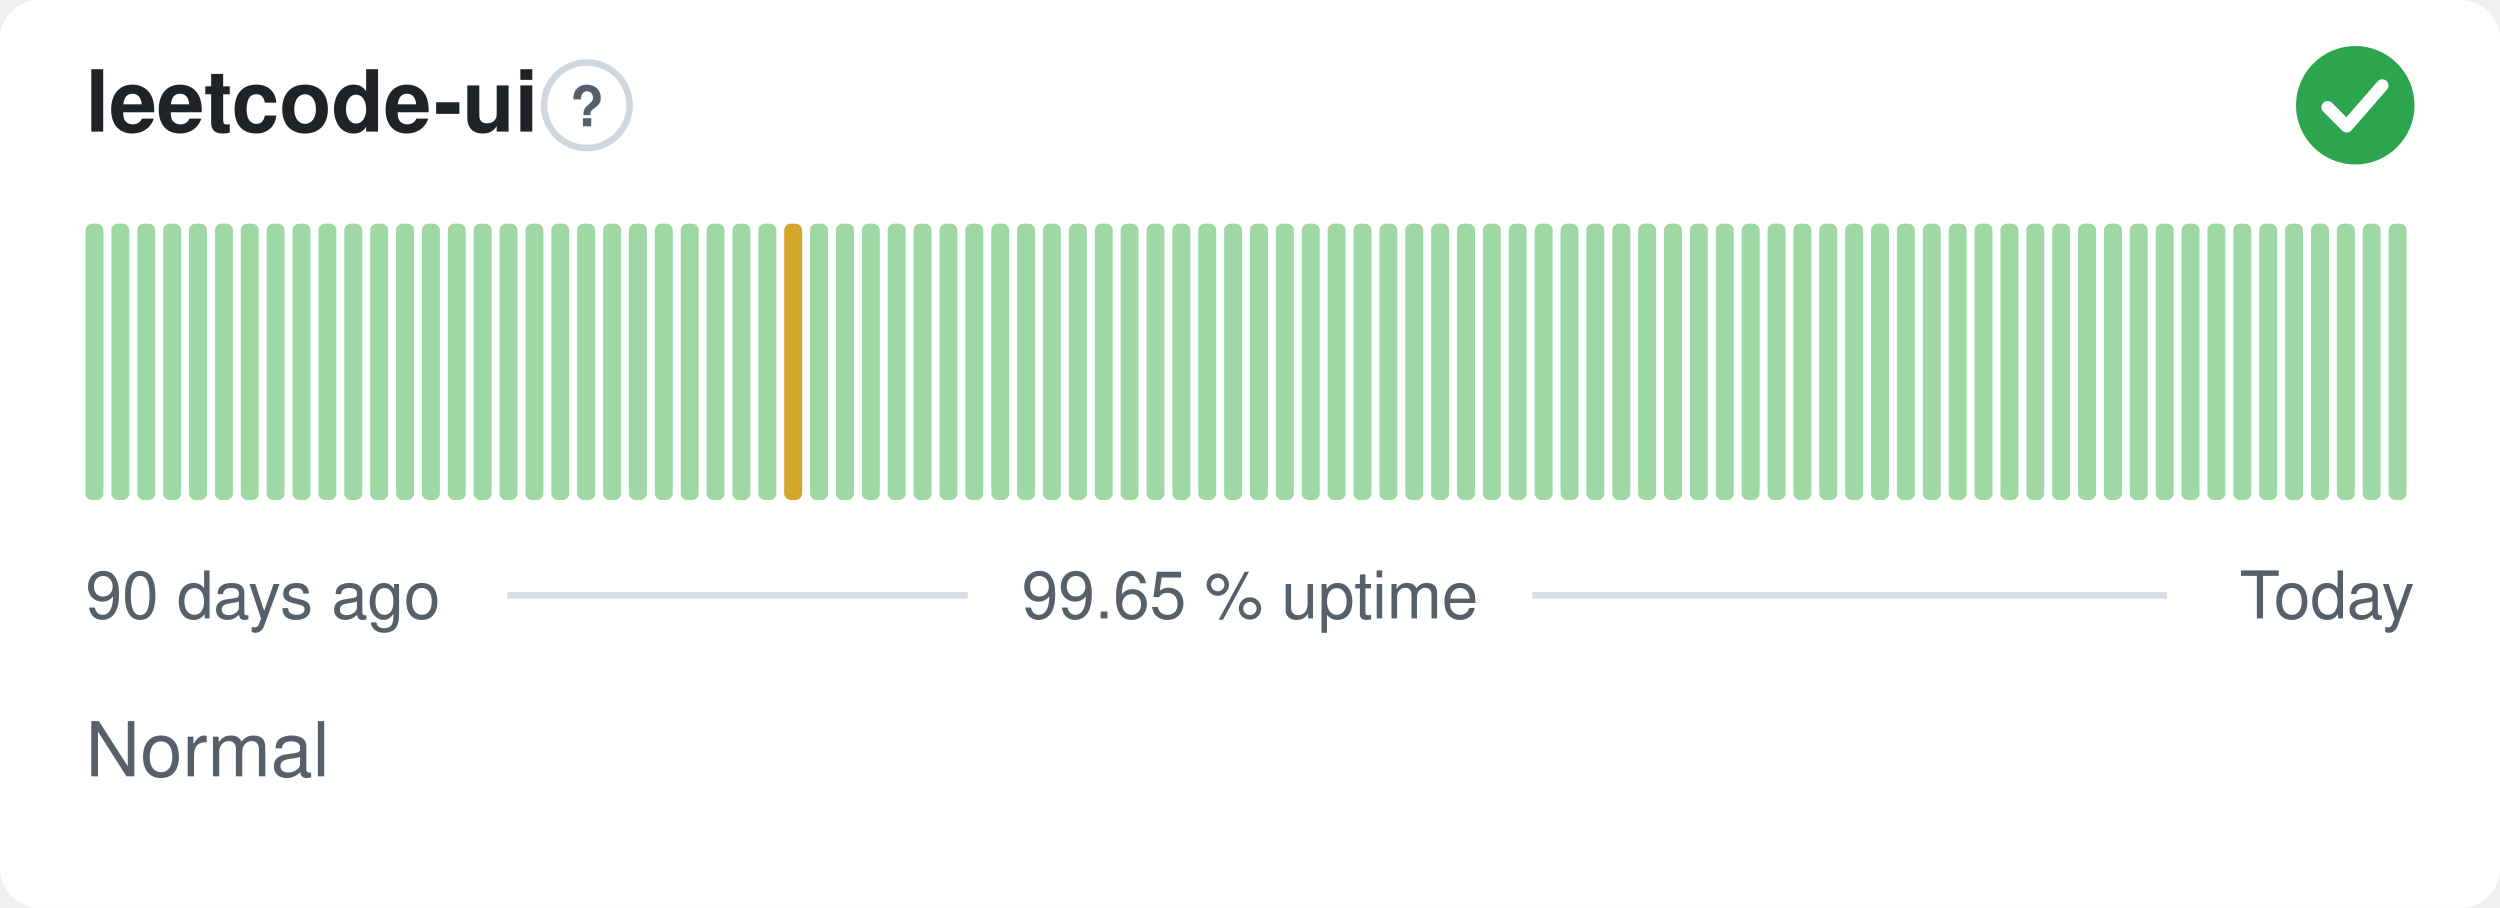
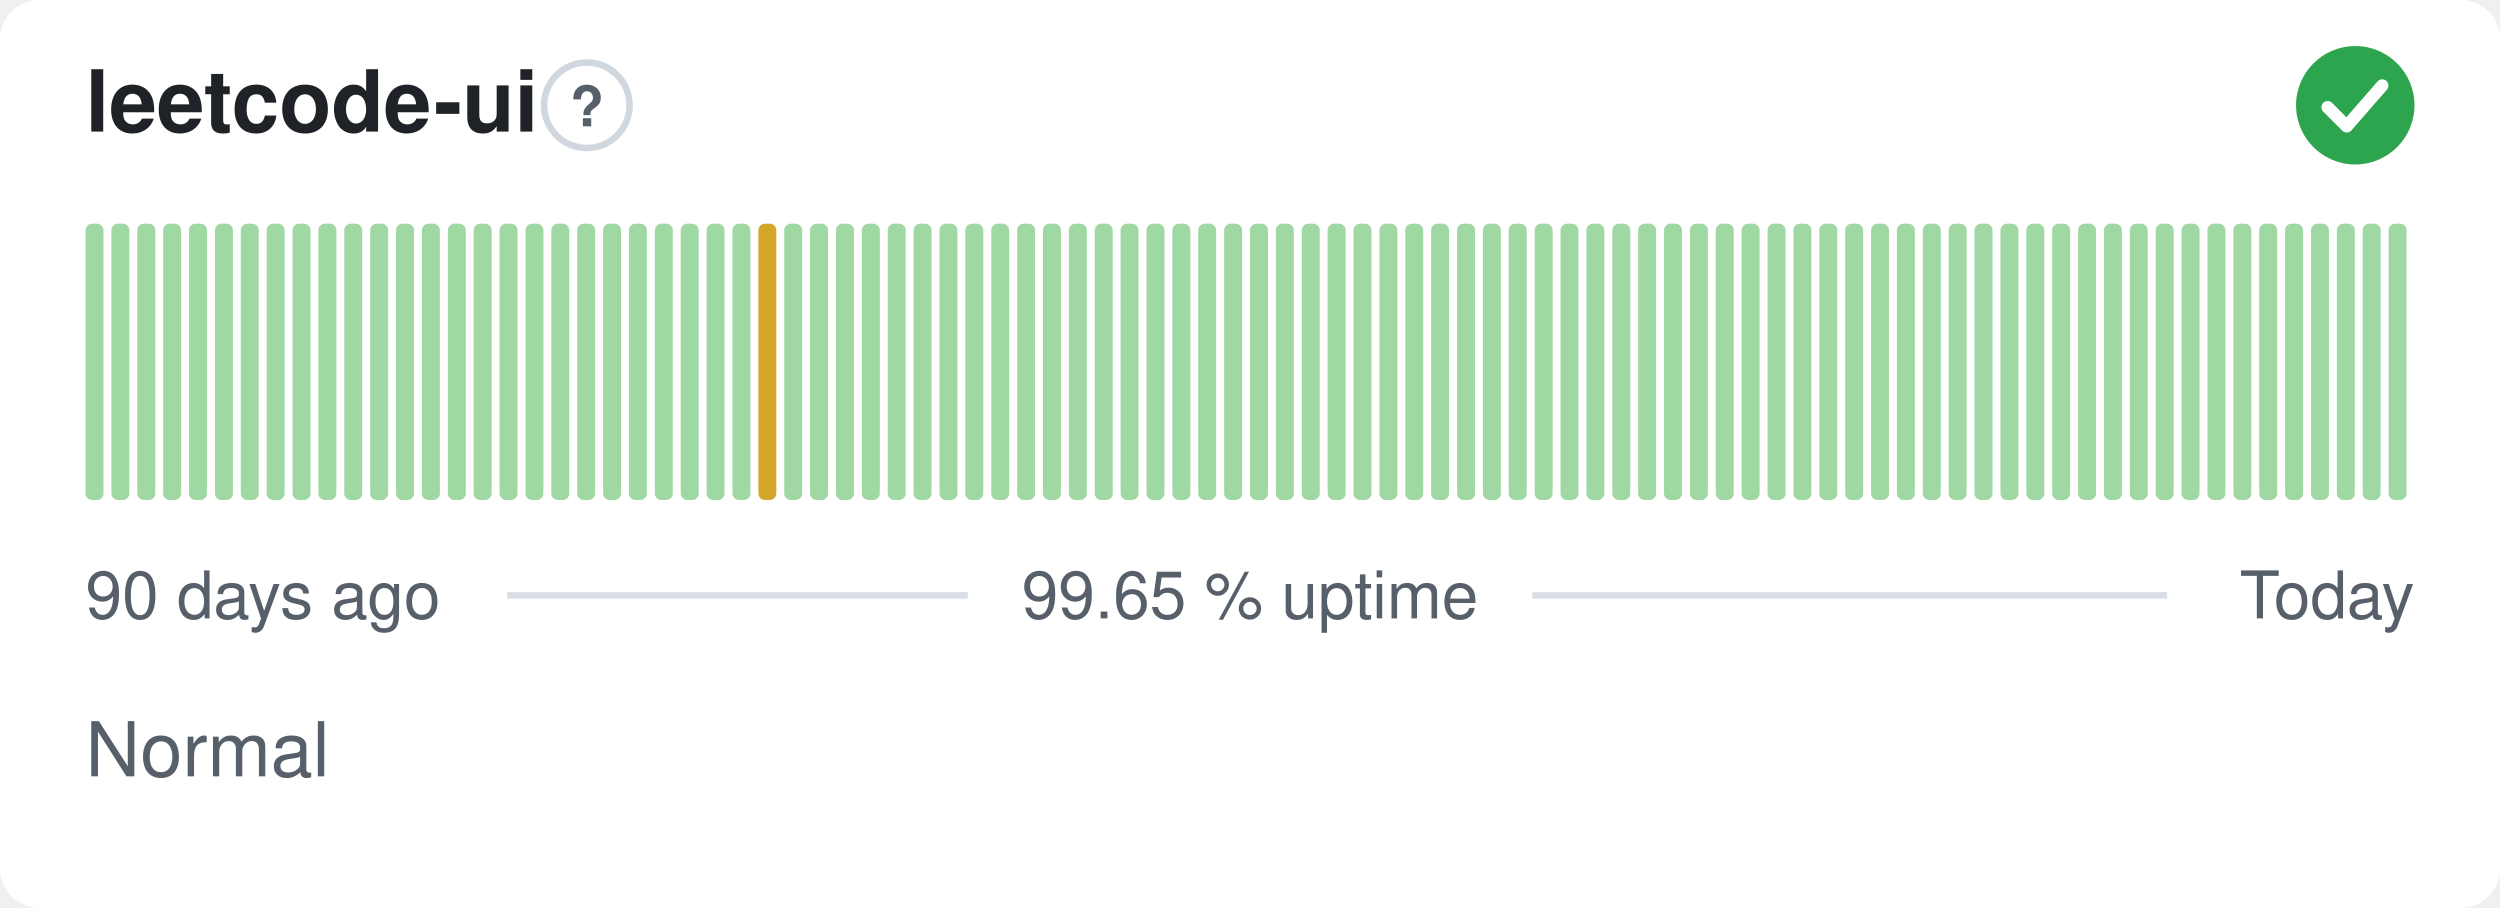
<svg xmlns="http://www.w3.org/2000/svg" width="380" height="138" viewBox="0 0 380 138" role="img" aria-label="leetcode-ui: Normal, 99.65 % uptime over the last 90 days" font-family="-apple-system,BlinkMacSystemFont,'Segoe UI',Helvetica,Arial,sans-serif">
  <style>
    @media (prefers-color-scheme: dark) {
      .bg { fill: #0d1117 }
      .title { fill: #e6edf3 }
      .muted { fill: #8b949e }
      .hint { stroke: #30363d }
      .rule { stroke: #30363d }
      .nodata { fill: #21262d }
    }
  </style>
  <rect class="bg" width="380" height="138" rx="6" fill="#ffffff" />
  <text class="title" x="13" y="20" font-size="13" font-weight="600" fill="#1f2328">leetcode-ui</text>
  <circle class="hint" cx="89.2" cy="16" r="6.5" fill="none" stroke="#d0d7de" stroke-width="1" />
  <text class="muted" x="89.2" y="19.2" text-anchor="middle" font-size="8.5" font-weight="700" fill="#57606a">?</text>
  <circle cx="358" cy="16" r="9" fill="#2da44e" />
  <path d="M353.80 16.30l2.90 2.90 5.40 -6.20" fill="none" stroke="#fff" stroke-width="1.89" stroke-linecap="round" stroke-linejoin="round" />
  <rect x="13.00" y="34.00" width="2.73" height="42.00" rx="1" fill="#9fd8a3" />
  <rect x="16.93" y="34.00" width="2.73" height="42.00" rx="1" fill="#9fd8a3" />
  <rect x="20.87" y="34.00" width="2.73" height="42.00" rx="1" fill="#9fd8a3" />
  <rect x="24.80" y="34.00" width="2.73" height="42.00" rx="1" fill="#9fd8a3" />
  <rect x="28.73" y="34.00" width="2.73" height="42.00" rx="1" fill="#9fd8a3" />
  <rect x="32.67" y="34.00" width="2.73" height="42.00" rx="1" fill="#9fd8a3" />
  <rect x="36.60" y="34.00" width="2.73" height="42.00" rx="1" fill="#9fd8a3" />
  <rect x="40.53" y="34.00" width="2.73" height="42.00" rx="1" fill="#9fd8a3" />
  <rect x="44.47" y="34.00" width="2.73" height="42.00" rx="1" fill="#9fd8a3" />
  <rect x="48.40" y="34.00" width="2.73" height="42.00" rx="1" fill="#9fd8a3" />
  <rect x="52.33" y="34.00" width="2.73" height="42.00" rx="1" fill="#9fd8a3" />
  <rect x="56.27" y="34.00" width="2.73" height="42.00" rx="1" fill="#9fd8a3" />
  <rect x="60.20" y="34.00" width="2.73" height="42.00" rx="1" fill="#9fd8a3" />
  <rect x="64.13" y="34.00" width="2.73" height="42.00" rx="1" fill="#9fd8a3" />
  <rect x="68.07" y="34.00" width="2.73" height="42.00" rx="1" fill="#9fd8a3" />
  <rect x="72.00" y="34.00" width="2.73" height="42.00" rx="1" fill="#9fd8a3" />
  <rect x="75.93" y="34.00" width="2.73" height="42.00" rx="1" fill="#9fd8a3" />
  <rect x="79.87" y="34.00" width="2.73" height="42.00" rx="1" fill="#9fd8a3" />
  <rect x="83.80" y="34.00" width="2.73" height="42.00" rx="1" fill="#9fd8a3" />
  <rect x="87.73" y="34.00" width="2.73" height="42.00" rx="1" fill="#9fd8a3" />
  <rect x="91.67" y="34.00" width="2.73" height="42.00" rx="1" fill="#9fd8a3" />
  <rect x="95.60" y="34.00" width="2.73" height="42.00" rx="1" fill="#9fd8a3" />
  <rect x="99.53" y="34.00" width="2.73" height="42.00" rx="1" fill="#9fd8a3" />
  <rect x="103.47" y="34.00" width="2.73" height="42.00" rx="1" fill="#9fd8a3" />
  <rect x="107.40" y="34.00" width="2.73" height="42.00" rx="1" fill="#9fd8a3" />
  <rect x="111.33" y="34.00" width="2.73" height="42.00" rx="1" fill="#9fd8a3" />
-   <rect x="115.27" y="34.00" width="2.73" height="42.00" rx="1" fill="#9fd8a3" />
-   <rect x="119.20" y="34.00" width="2.73" height="42.00" rx="1" fill="#d4a72c" />
+   <rect x="115.27" y="34.00" width="2.73" height="42.00" rx="1" fill="#d4a72c" />
+   <rect x="119.20" y="34.00" width="2.73" height="42.00" rx="1" fill="#9fd8a3" />
  <rect x="123.13" y="34.00" width="2.73" height="42.00" rx="1" fill="#9fd8a3" />
  <rect x="127.07" y="34.00" width="2.73" height="42.00" rx="1" fill="#9fd8a3" />
  <rect x="131.00" y="34.00" width="2.73" height="42.00" rx="1" fill="#9fd8a3" />
  <rect x="134.93" y="34.00" width="2.73" height="42.00" rx="1" fill="#9fd8a3" />
  <rect x="138.87" y="34.00" width="2.73" height="42.00" rx="1" fill="#9fd8a3" />
  <rect x="142.80" y="34.00" width="2.73" height="42.00" rx="1" fill="#9fd8a3" />
  <rect x="146.73" y="34.00" width="2.73" height="42.00" rx="1" fill="#9fd8a3" />
  <rect x="150.67" y="34.00" width="2.73" height="42.00" rx="1" fill="#9fd8a3" />
  <rect x="154.60" y="34.00" width="2.73" height="42.00" rx="1" fill="#9fd8a3" />
  <rect x="158.53" y="34.00" width="2.73" height="42.00" rx="1" fill="#9fd8a3" />
  <rect x="162.47" y="34.00" width="2.73" height="42.00" rx="1" fill="#9fd8a3" />
  <rect x="166.40" y="34.00" width="2.73" height="42.00" rx="1" fill="#9fd8a3" />
  <rect x="170.33" y="34.00" width="2.73" height="42.00" rx="1" fill="#9fd8a3" />
  <rect x="174.27" y="34.00" width="2.73" height="42.00" rx="1" fill="#9fd8a3" />
  <rect x="178.20" y="34.00" width="2.73" height="42.00" rx="1" fill="#9fd8a3" />
  <rect x="182.13" y="34.00" width="2.73" height="42.00" rx="1" fill="#9fd8a3" />
  <rect x="186.07" y="34.00" width="2.73" height="42.00" rx="1" fill="#9fd8a3" />
  <rect x="190.00" y="34.00" width="2.73" height="42.00" rx="1" fill="#9fd8a3" />
  <rect x="193.93" y="34.00" width="2.73" height="42.00" rx="1" fill="#9fd8a3" />
  <rect x="197.87" y="34.00" width="2.73" height="42.00" rx="1" fill="#9fd8a3" />
  <rect x="201.80" y="34.00" width="2.73" height="42.00" rx="1" fill="#9fd8a3" />
  <rect x="205.73" y="34.00" width="2.73" height="42.00" rx="1" fill="#9fd8a3" />
  <rect x="209.67" y="34.00" width="2.73" height="42.00" rx="1" fill="#9fd8a3" />
  <rect x="213.60" y="34.00" width="2.73" height="42.00" rx="1" fill="#9fd8a3" />
  <rect x="217.53" y="34.00" width="2.73" height="42.00" rx="1" fill="#9fd8a3" />
  <rect x="221.47" y="34.00" width="2.73" height="42.00" rx="1" fill="#9fd8a3" />
  <rect x="225.40" y="34.00" width="2.73" height="42.00" rx="1" fill="#9fd8a3" />
  <rect x="229.33" y="34.00" width="2.73" height="42.00" rx="1" fill="#9fd8a3" />
  <rect x="233.27" y="34.00" width="2.73" height="42.00" rx="1" fill="#9fd8a3" />
  <rect x="237.20" y="34.00" width="2.73" height="42.00" rx="1" fill="#9fd8a3" />
  <rect x="241.13" y="34.00" width="2.73" height="42.00" rx="1" fill="#9fd8a3" />
  <rect x="245.07" y="34.00" width="2.73" height="42.00" rx="1" fill="#9fd8a3" />
  <rect x="249.00" y="34.00" width="2.73" height="42.00" rx="1" fill="#9fd8a3" />
  <rect x="252.93" y="34.00" width="2.73" height="42.00" rx="1" fill="#9fd8a3" />
  <rect x="256.87" y="34.00" width="2.73" height="42.00" rx="1" fill="#9fd8a3" />
  <rect x="260.80" y="34.00" width="2.73" height="42.00" rx="1" fill="#9fd8a3" />
  <rect x="264.73" y="34.00" width="2.73" height="42.00" rx="1" fill="#9fd8a3" />
  <rect x="268.67" y="34.00" width="2.73" height="42.00" rx="1" fill="#9fd8a3" />
  <rect x="272.60" y="34.00" width="2.73" height="42.00" rx="1" fill="#9fd8a3" />
  <rect x="276.53" y="34.00" width="2.73" height="42.00" rx="1" fill="#9fd8a3" />
  <rect x="280.47" y="34.00" width="2.73" height="42.00" rx="1" fill="#9fd8a3" />
  <rect x="284.40" y="34.00" width="2.73" height="42.00" rx="1" fill="#9fd8a3" />
  <rect x="288.33" y="34.00" width="2.73" height="42.00" rx="1" fill="#9fd8a3" />
  <rect x="292.27" y="34.00" width="2.73" height="42.00" rx="1" fill="#9fd8a3" />
  <rect x="296.20" y="34.00" width="2.73" height="42.00" rx="1" fill="#9fd8a3" />
  <rect x="300.13" y="34.00" width="2.73" height="42.00" rx="1" fill="#9fd8a3" />
  <rect x="304.07" y="34.00" width="2.73" height="42.00" rx="1" fill="#9fd8a3" />
  <rect x="308.00" y="34.00" width="2.73" height="42.00" rx="1" fill="#9fd8a3" />
  <rect x="311.93" y="34.00" width="2.73" height="42.00" rx="1" fill="#9fd8a3" />
  <rect x="315.87" y="34.00" width="2.73" height="42.00" rx="1" fill="#9fd8a3" />
  <rect x="319.80" y="34.00" width="2.73" height="42.00" rx="1" fill="#9fd8a3" />
  <rect x="323.73" y="34.00" width="2.73" height="42.00" rx="1" fill="#9fd8a3" />
  <rect x="327.67" y="34.00" width="2.73" height="42.00" rx="1" fill="#9fd8a3" />
  <rect x="331.60" y="34.00" width="2.73" height="42.00" rx="1" fill="#9fd8a3" />
  <rect x="335.53" y="34.00" width="2.73" height="42.00" rx="1" fill="#9fd8a3" />
  <rect x="339.47" y="34.00" width="2.73" height="42.00" rx="1" fill="#9fd8a3" />
  <rect x="343.40" y="34.00" width="2.73" height="42.00" rx="1" fill="#9fd8a3" />
  <rect x="347.33" y="34.00" width="2.73" height="42.00" rx="1" fill="#9fd8a3" />
  <rect x="351.27" y="34.00" width="2.73" height="42.00" rx="1" fill="#9fd8a3" />
  <rect x="355.20" y="34.00" width="2.73" height="42.00" rx="1" fill="#9fd8a3" />
  <rect x="359.13" y="34.00" width="2.73" height="42.00" rx="1" fill="#9fd8a3" />
  <rect x="363.07" y="34.00" width="2.73" height="42.00" rx="1" fill="#9fd8a3" />
  <text class="muted" x="13" y="94" font-size="10" fill="#57606a">90 days ago</text>
  <text class="muted" x="190" y="94" text-anchor="middle" font-size="10" fill="#57606a">99.65 % uptime</text>
  <text class="muted" x="367" y="94" text-anchor="end" font-size="10" fill="#57606a">Today</text>
  <line class="rule" x1="77.1" y1="90.5" x2="147.1" y2="90.5" stroke="#d8dee4" stroke-width="1" />
  <line class="rule" x1="232.9" y1="90.5" x2="329.4" y2="90.5" stroke="#d8dee4" stroke-width="1" />
  <text class="muted" x="13" y="118" font-size="11.5" fill="#57606a">Normal</text>
</svg>
